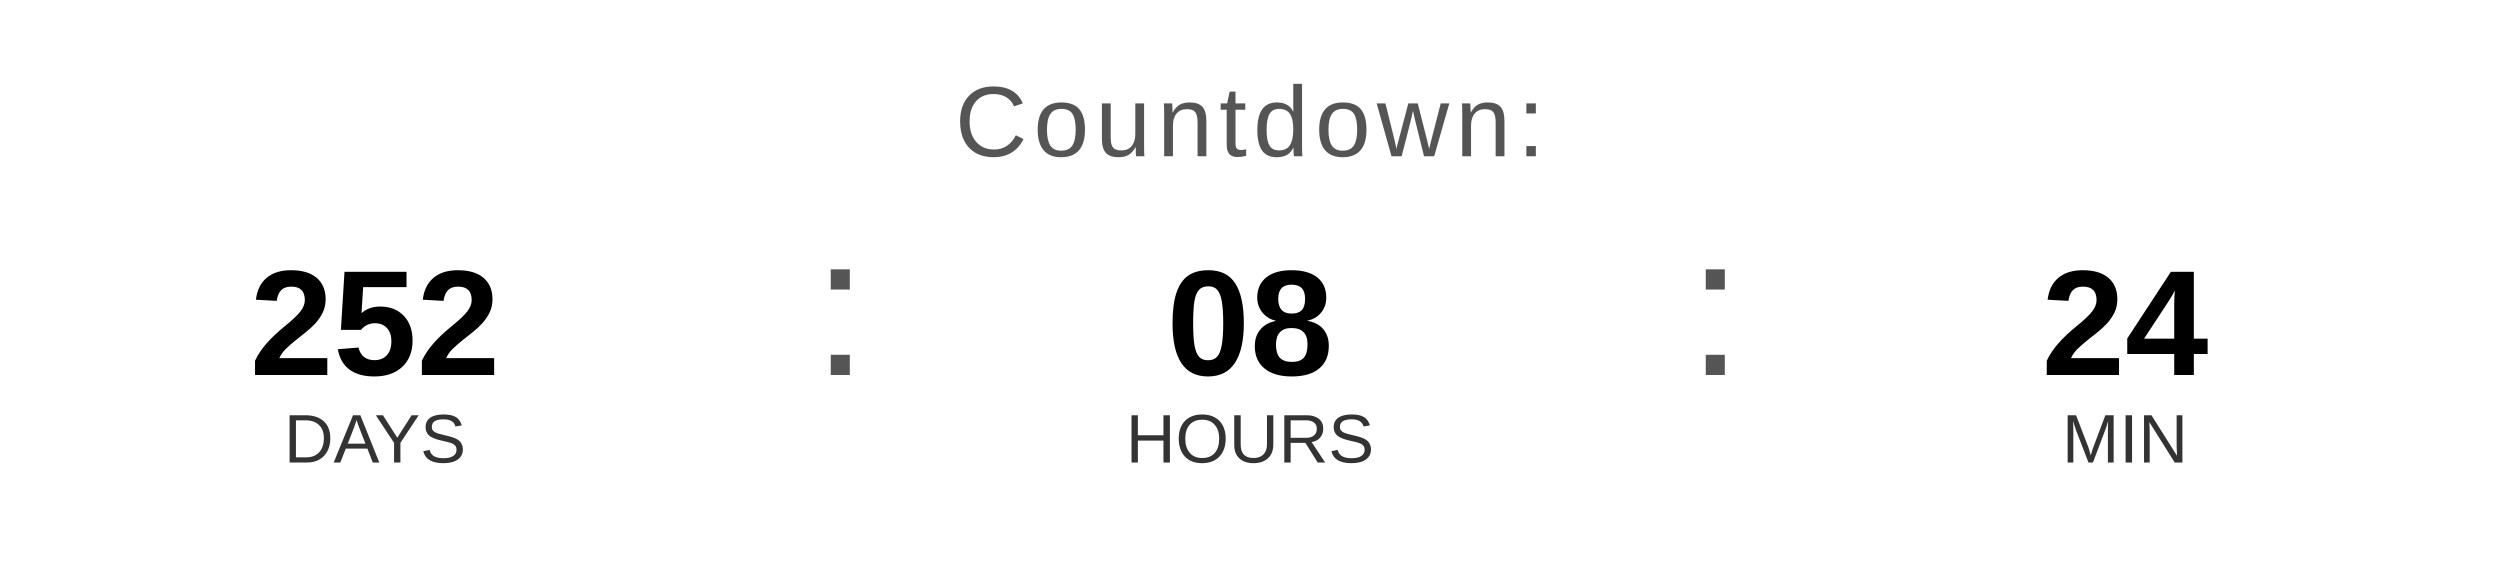
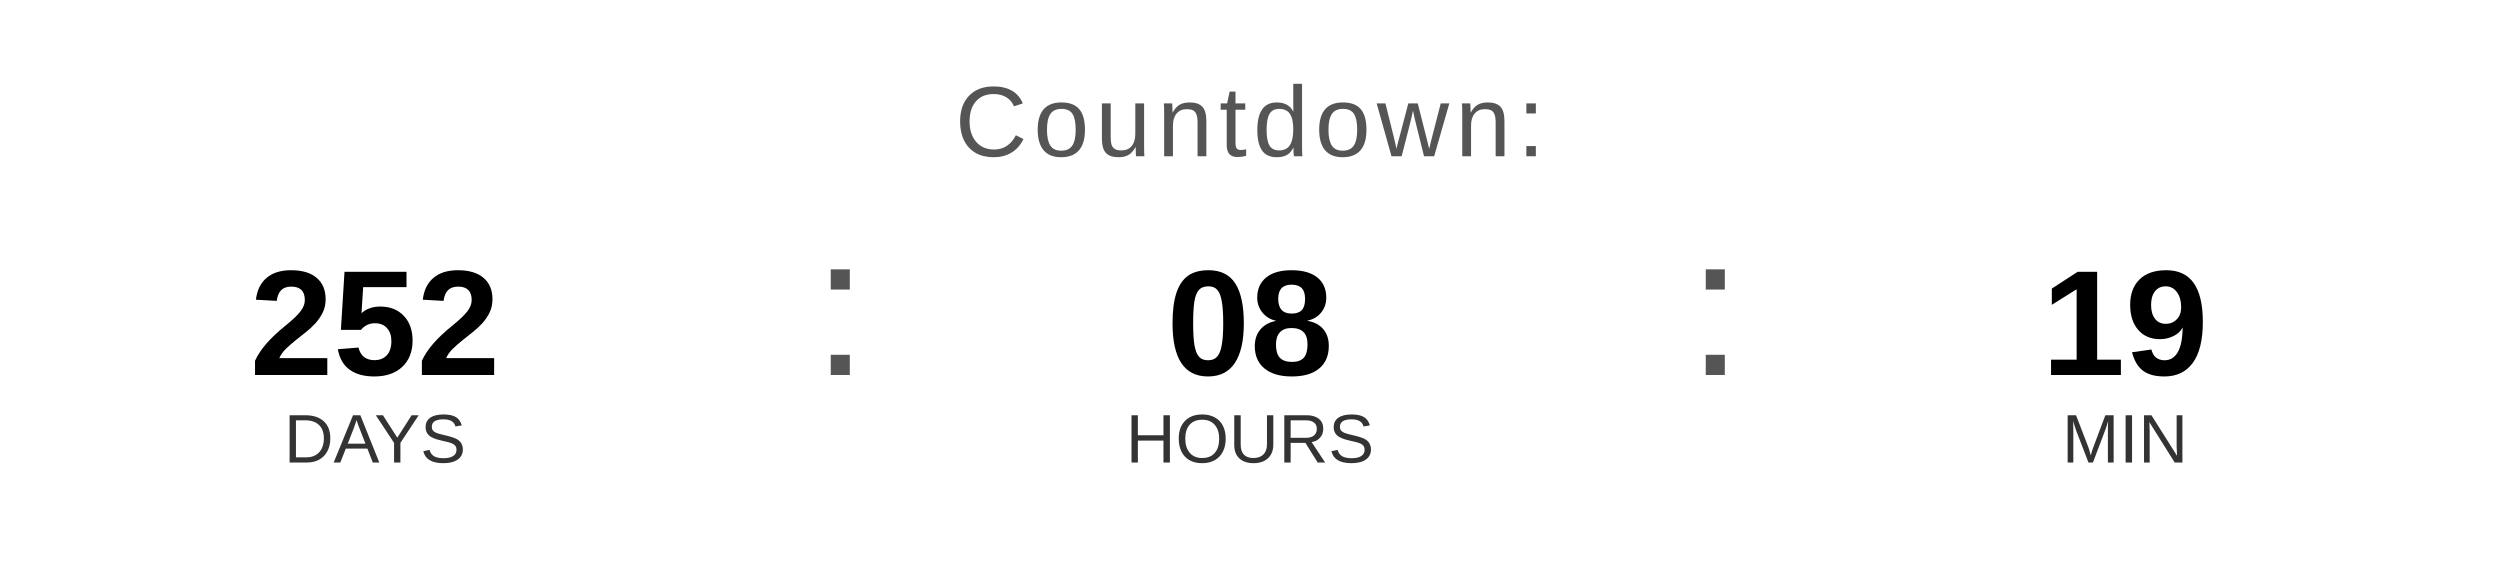
<svg xmlns="http://www.w3.org/2000/svg" width="400" height="90" viewBox="0 0 400 90">
  <text x="200" y="25" font-family="Arial, Helvetica, sans-serif" font-size="16" fill="#555555" text-anchor="middle" letter-spacing="1">
    Countdown:
  </text>
  <text x="60" y="60" font-family="Arial, Helvetica, sans-serif" font-size="24" font-weight="bold" fill="#000000" text-anchor="middle">252</text>
  <text x="60" y="74" font-family="Arial, Helvetica, sans-serif" font-size="11" fill="#333333" text-anchor="middle">DAYS</text>
  <text x="130" y="60" font-family="Arial, sans-serif" font-size="32" fill="#555555">:</text>
  <text x="200" y="60" font-family="Arial, Helvetica, sans-serif" font-size="24" font-weight="bold" fill="#000000" text-anchor="middle">08</text>
  <text x="200" y="74" font-family="Arial, Helvetica, sans-serif" font-size="11" fill="#333333" text-anchor="middle">HOURS</text>
  <text x="270" y="60" font-family="Arial, sans-serif" font-size="32" fill="#555555">:</text>
-   <text x="340" y="60" font-family="Arial, Helvetica, sans-serif" font-size="24" font-weight="bold" fill="#000000" text-anchor="middle">24</text>
+   <text x="340" y="60" font-family="Arial, Helvetica, sans-serif" font-size="24" font-weight="bold" fill="#000000" text-anchor="middle">19</text>
  <text x="340" y="74" font-family="Arial, Helvetica, sans-serif" font-size="11" fill="#333333" text-anchor="middle">MIN</text>
</svg>
